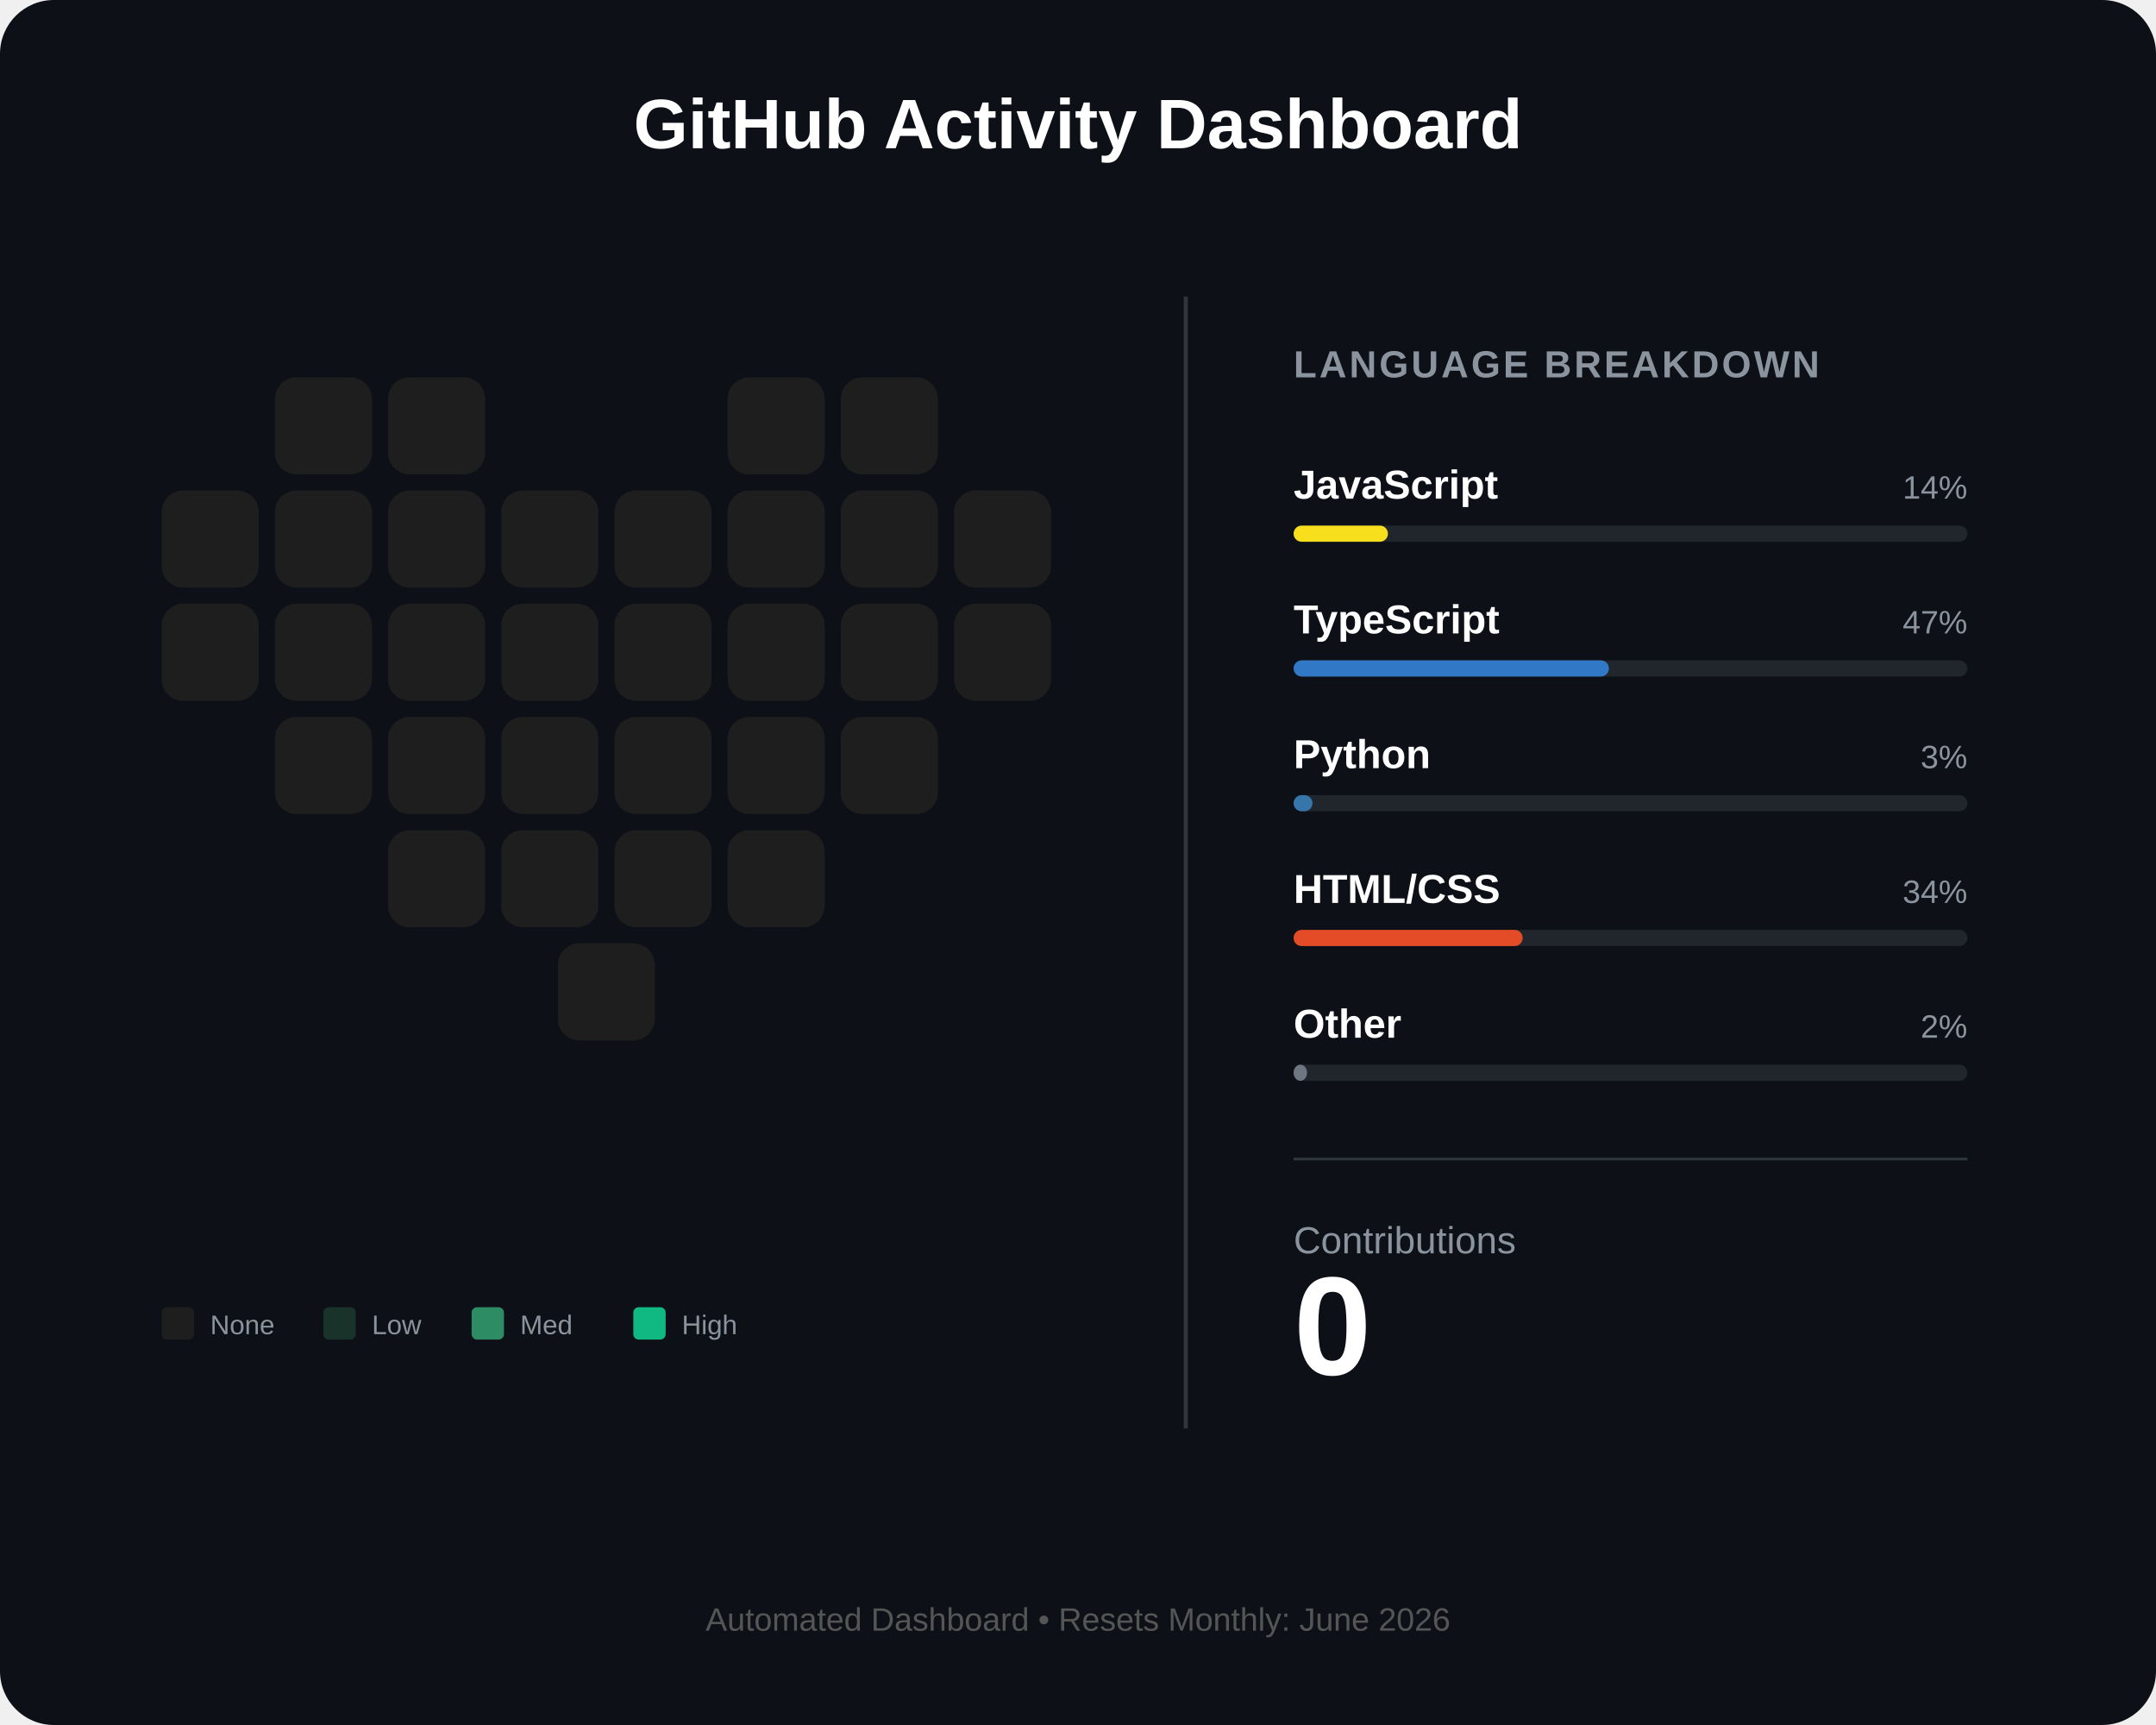
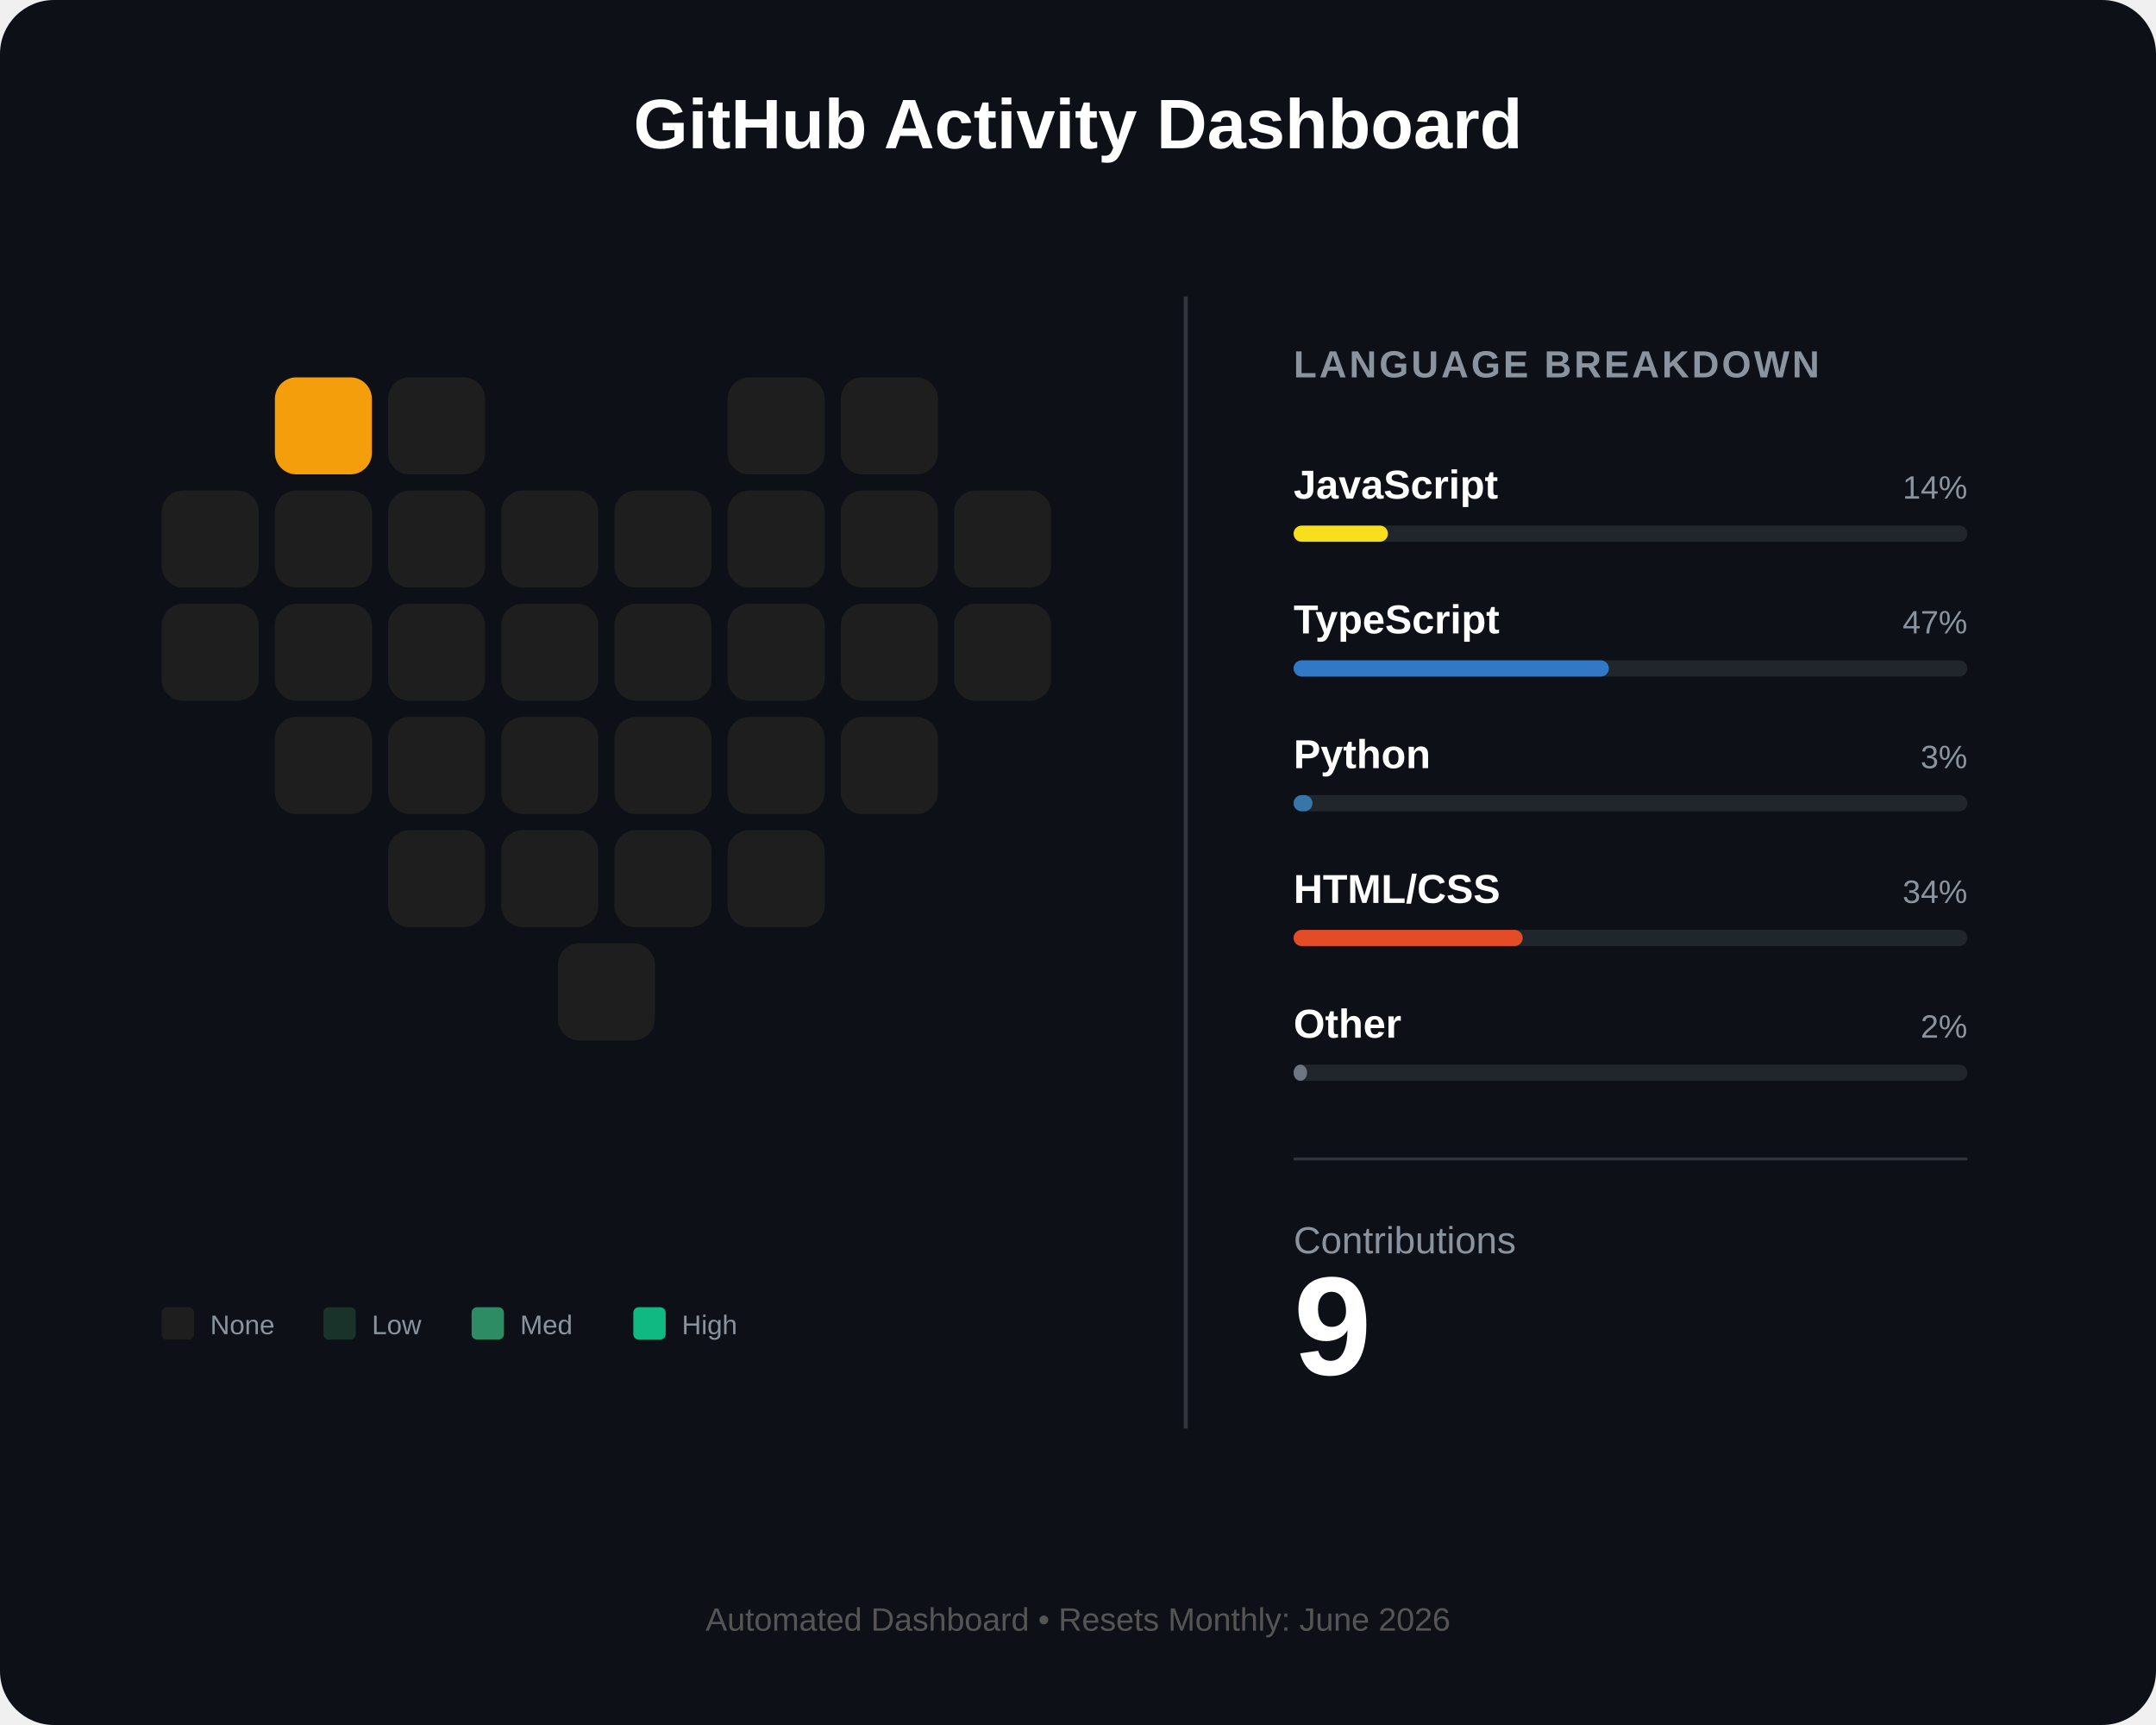
<svg xmlns="http://www.w3.org/2000/svg" width="800" height="640" viewBox="0 0 800 640" fill="none">
  <rect width="800" height="640" rx="20" fill="#0d1117" />
  <text x="400" y="55" fill="white" font-family="Arial" font-size="26" font-weight="bold" text-anchor="middle">GitHub Activity Dashboard</text>
  <g id="heart-grid" transform="translate(60, 140)">
-     <rect id="day_1" x="42" y="0" width="36" height="36" rx="8" fill="#1e1e1e" />
+     <rect id="day_1" x="42" y="0" width="36" height="36" rx="8" fill="#f59e0b" />
    <rect id="day_2" x="84" y="0" width="36" height="36" rx="8" fill="#1e1e1e" />
    <rect id="day_3" x="210" y="0" width="36" height="36" rx="8" fill="#1e1e1e" />
    <rect id="day_4" x="252" y="0" width="36" height="36" rx="8" fill="#1e1e1e" />
    <rect id="day_5" x="0" y="42" width="36" height="36" rx="8" fill="#1e1e1e" />
    <rect id="day_6" x="42" y="42" width="36" height="36" rx="8" fill="#1e1e1e" />
    <rect id="day_7" x="84" y="42" width="36" height="36" rx="8" fill="#1e1e1e" />
    <rect id="day_8" x="126" y="42" width="36" height="36" rx="8" fill="#1e1e1e" />
    <rect id="day_9" x="168" y="42" width="36" height="36" rx="8" fill="#1e1e1e" />
    <rect id="day_10" x="210" y="42" width="36" height="36" rx="8" fill="#1e1e1e" />
    <rect id="day_11" x="252" y="42" width="36" height="36" rx="8" fill="#1e1e1e" />
    <rect id="day_12" x="294" y="42" width="36" height="36" rx="8" fill="#1e1e1e" />
    <rect id="day_13" x="0" y="84" width="36" height="36" rx="8" fill="#1e1e1e" />
    <rect id="day_14" x="42" y="84" width="36" height="36" rx="8" fill="#1e1e1e" />
    <rect id="day_15" x="84" y="84" width="36" height="36" rx="8" fill="#1e1e1e" />
    <rect id="day_16" x="126" y="84" width="36" height="36" rx="8" fill="#1e1e1e" />
    <rect id="day_17" x="168" y="84" width="36" height="36" rx="8" fill="#1e1e1e" />
    <rect id="day_18" x="210" y="84" width="36" height="36" rx="8" fill="#1e1e1e" />
    <rect id="day_19" x="252" y="84" width="36" height="36" rx="8" fill="#1e1e1e" />
    <rect id="day_20" x="294" y="84" width="36" height="36" rx="8" fill="#1e1e1e" />
    <rect id="day_21" x="42" y="126" width="36" height="36" rx="8" fill="#1e1e1e" />
    <rect id="day_22" x="84" y="126" width="36" height="36" rx="8" fill="#1e1e1e" />
    <rect id="day_23" x="126" y="126" width="36" height="36" rx="8" fill="#1e1e1e" />
    <rect id="day_24" x="168" y="126" width="36" height="36" rx="8" fill="#1e1e1e" />
    <rect id="day_25" x="210" y="126" width="36" height="36" rx="8" fill="#1e1e1e" />
    <rect id="day_26" x="252" y="126" width="36" height="36" rx="8" fill="#1e1e1e" />
    <rect id="day_27" x="84" y="168" width="36" height="36" rx="8" fill="#1e1e1e" />
    <rect id="day_28" x="126" y="168" width="36" height="36" rx="8" fill="#1e1e1e" />
    <rect id="day_29" x="168" y="168" width="36" height="36" rx="8" fill="#1e1e1e" />
    <rect id="day_30" x="210" y="168" width="36" height="36" rx="8" fill="#1e1e1e" />
    <rect id="day_31" x="147" y="210" width="36" height="36" rx="8" fill="#1e1e1e" />
  </g>
  <g transform="translate(60, 485)">
    <rect x="0" y="0" width="12" height="12" rx="2" fill="#1e1e1e" />
    <text x="18" y="10" fill="#8b949e" font-family="Arial" font-size="10">None</text>
    <rect x="60" y="0" width="12" height="12" rx="2" fill="#1a332a" />
    <text x="78" y="10" fill="#8b949e" font-family="Arial" font-size="10">Low</text>
    <rect x="115" y="0" width="12" height="12" rx="2" fill="#2d8c63" />
    <text x="133" y="10" fill="#8b949e" font-family="Arial" font-size="10">Med</text>
    <rect x="175" y="0" width="12" height="12" rx="2" fill="#10b981" />
    <text x="193" y="10" fill="#8b949e" font-family="Arial" font-size="10">High</text>
  </g>
  <line x1="440" y1="110" x2="440" y2="530" stroke="#30363d" stroke-width="1.5" />
  <g transform="translate(480, 140)">
    <text x="0" y="0" fill="#8b949e" font-family="Arial" font-size="14" font-weight="bold" letter-spacing="1">LANGUAGE BREAKDOWN</text>
    <g transform="translate(0, 45)">
      <text id="lang_1_name" x="0" y="0" fill="white" font-family="Arial" font-size="15" font-weight="bold">JavaScript</text>
      <text id="lang_1_percent" x="250" y="0" fill="#8b949e" font-family="Arial" font-size="12" text-anchor="end">14%</text>
      <rect x="0" y="10" width="250" height="6" rx="3" fill="#21262d" />
      <rect id="lang_1_bar" x="0" y="10" width="35" height="6" rx="3" fill="#f7df1e" />
    </g>
    <g transform="translate(0, 95)">
      <text id="lang_2_name" x="0" y="0" fill="white" font-family="Arial" font-size="15" font-weight="bold">TypeScript</text>
      <text id="lang_2_percent" x="250" y="0" fill="#8b949e" font-family="Arial" font-size="12" text-anchor="end">47%</text>
      <rect x="0" y="10" width="250" height="6" rx="3" fill="#21262d" />
      <rect id="lang_2_bar" x="0" y="10" width="117" height="6" rx="3" fill="#3178c6" />
    </g>
    <g transform="translate(0, 145)">
      <text id="lang_3_name" x="0" y="0" fill="white" font-family="Arial" font-size="15" font-weight="bold">Python</text>
      <text id="lang_3_percent" x="250" y="0" fill="#8b949e" font-family="Arial" font-size="12" text-anchor="end">3%</text>
      <rect x="0" y="10" width="250" height="6" rx="3" fill="#21262d" />
      <rect id="lang_3_bar" x="0" y="10" width="7" height="6" rx="3" fill="#3776ab" />
    </g>
    <g transform="translate(0, 195)">
      <text id="lang_4_name" x="0" y="0" fill="white" font-family="Arial" font-size="15" font-weight="bold">HTML/CSS</text>
      <text id="lang_4_percent" x="250" y="0" fill="#8b949e" font-family="Arial" font-size="12" text-anchor="end">34%</text>
      <rect x="0" y="10" width="250" height="6" rx="3" fill="#21262d" />
      <rect id="lang_4_bar" x="0" y="10" width="85" height="6" rx="3" fill="#e34c26" />
    </g>
    <g transform="translate(0, 245)">
      <text id="lang_5_name" x="0" y="0" fill="white" font-family="Arial" font-size="15" font-weight="bold">Other</text>
      <text id="lang_5_percent" x="250" y="0" fill="#8b949e" font-family="Arial" font-size="12" text-anchor="end">2%</text>
      <rect x="0" y="10" width="250" height="6" rx="3" fill="#21262d" />
      <rect id="lang_5_bar" x="0" y="10" width="5" height="6" rx="3" fill="#6e7681" />
    </g>
    <line x1="0" y1="290" x2="250" y2="290" stroke="#30363d" stroke-width="1" />
    <g transform="translate(0, 325)">
      <text x="0" y="0" fill="#8b949e" font-family="Arial" font-size="14">Contributions</text>
-       <text id="total_count" x="0" y="45" fill="white" font-family="Arial" font-size="52" font-weight="bold">0</text>
+       <text id="total_count" x="0" y="45" fill="white" font-family="Arial" font-size="52" font-weight="bold">9</text>
    </g>
  </g>
  <text id="footer_text" x="400" y="605" fill="#555" font-family="Arial" font-size="12" text-anchor="middle">Automated Dashboard • Resets Monthly: June 2026</text>
</svg>
